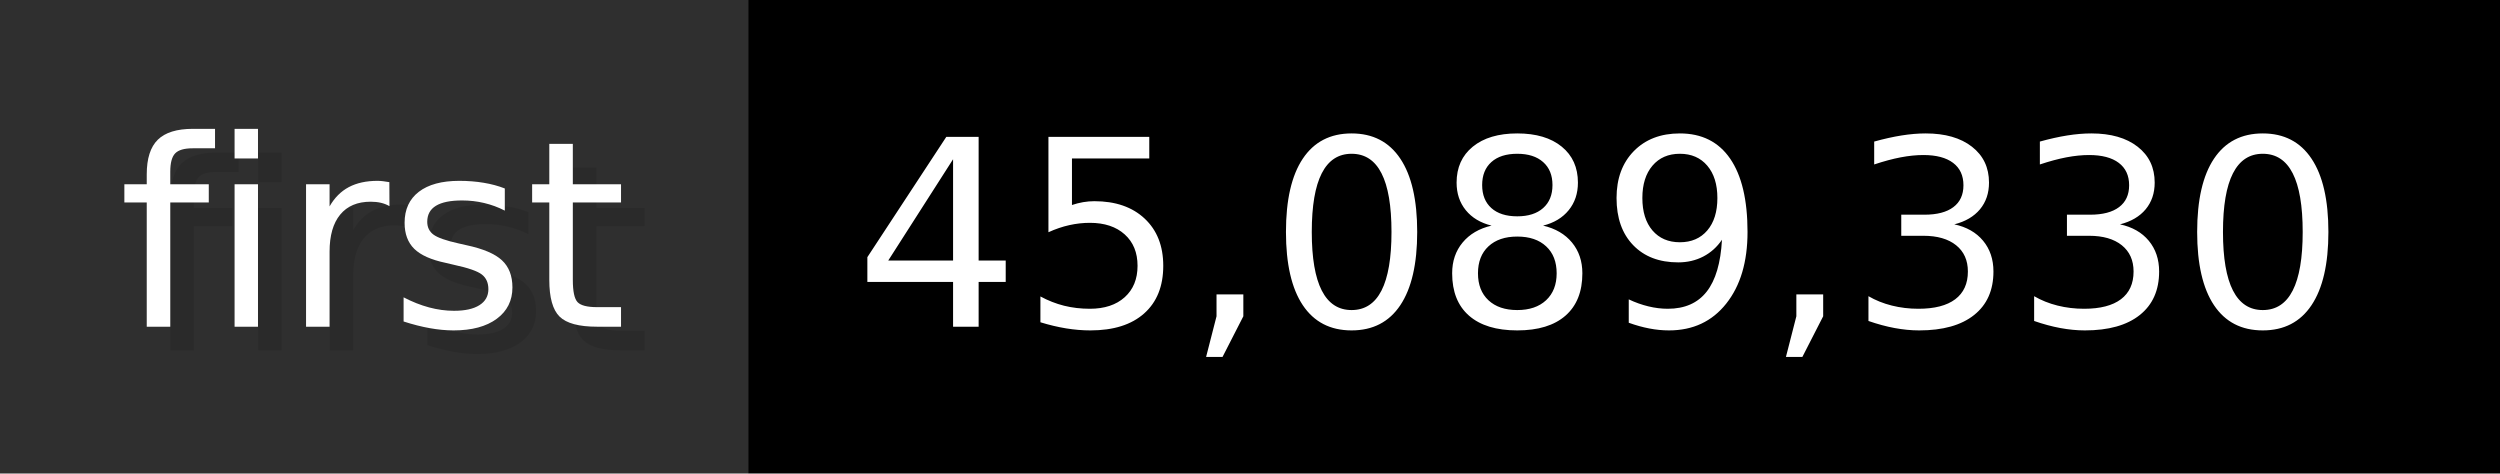
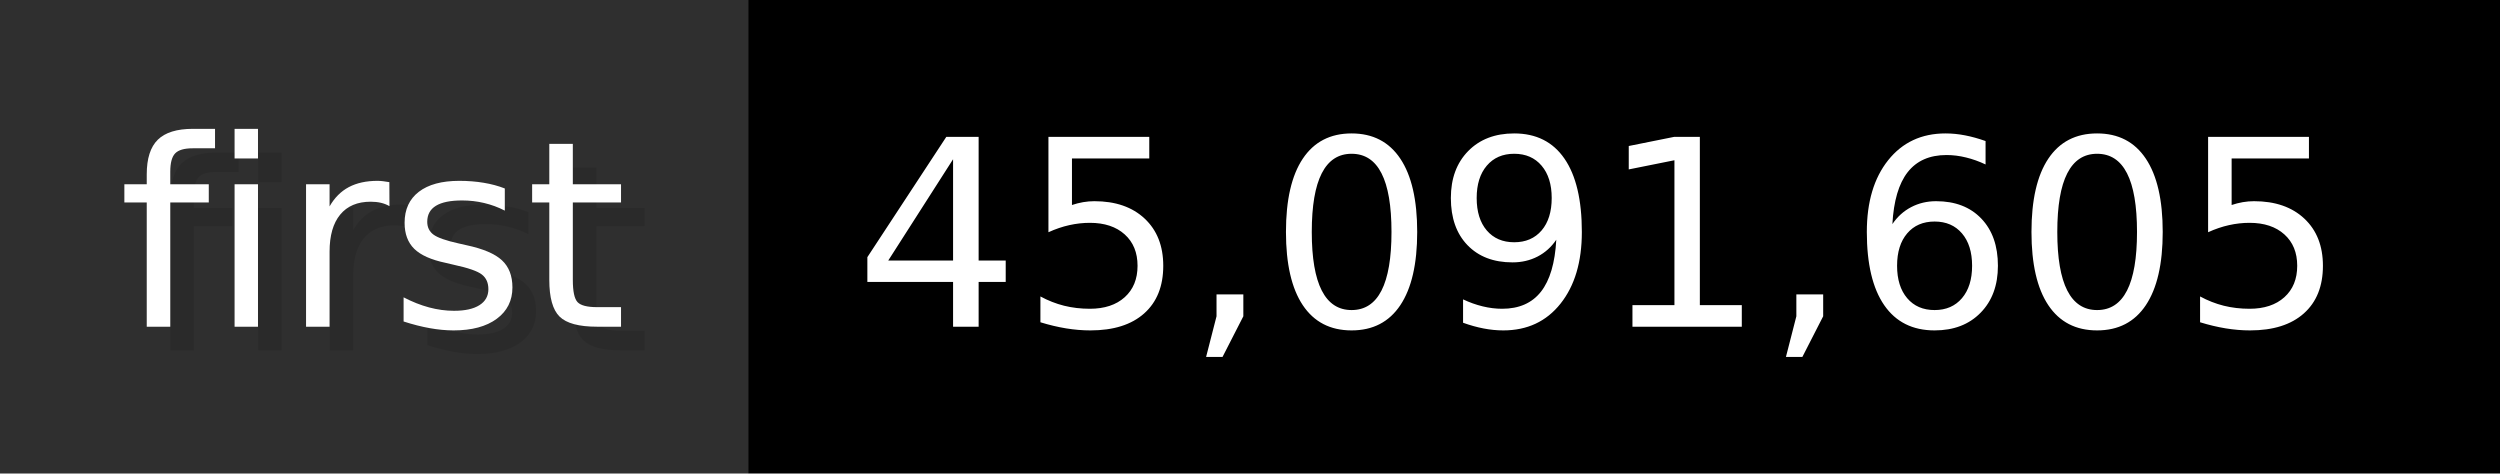
- <svg xmlns="http://www.w3.org/2000/svg" width="105.6" height="20" viewBox="0 0 1056 200" role="img" aria-label="first: 45,089,330">
+ <svg xmlns="http://www.w3.org/2000/svg" width="105.6" height="20" viewBox="0 0 1056 200" role="img" aria-label="first: 45,091,605">
  <g>
    <rect fill="#2F2F2F" width="316" height="200" />
    <rect fill="#" x="316" width="740" height="200" />
  </g>
  <g aria-hidden="true" fill="#fff" text-anchor="start" font-family="Verdana,DejaVu Sans,sans-serif" font-size="110">
    <text x="60" y="148" textLength="216" fill="#000" opacity="0.1">first</text>
    <text x="50" y="138" textLength="216">first</text>
-     <text x="371" y="148" textLength="640" fill="#000" opacity="0.1">45,089,330</text>
-     <text x="361" y="138" textLength="640">45,089,330</text>
+     <text x="371" y="148" textLength="640" fill="#000" opacity="0.1">45,091,605</text>
+     <text x="361" y="138" textLength="640">45,091,605</text>
  </g>
</svg>
